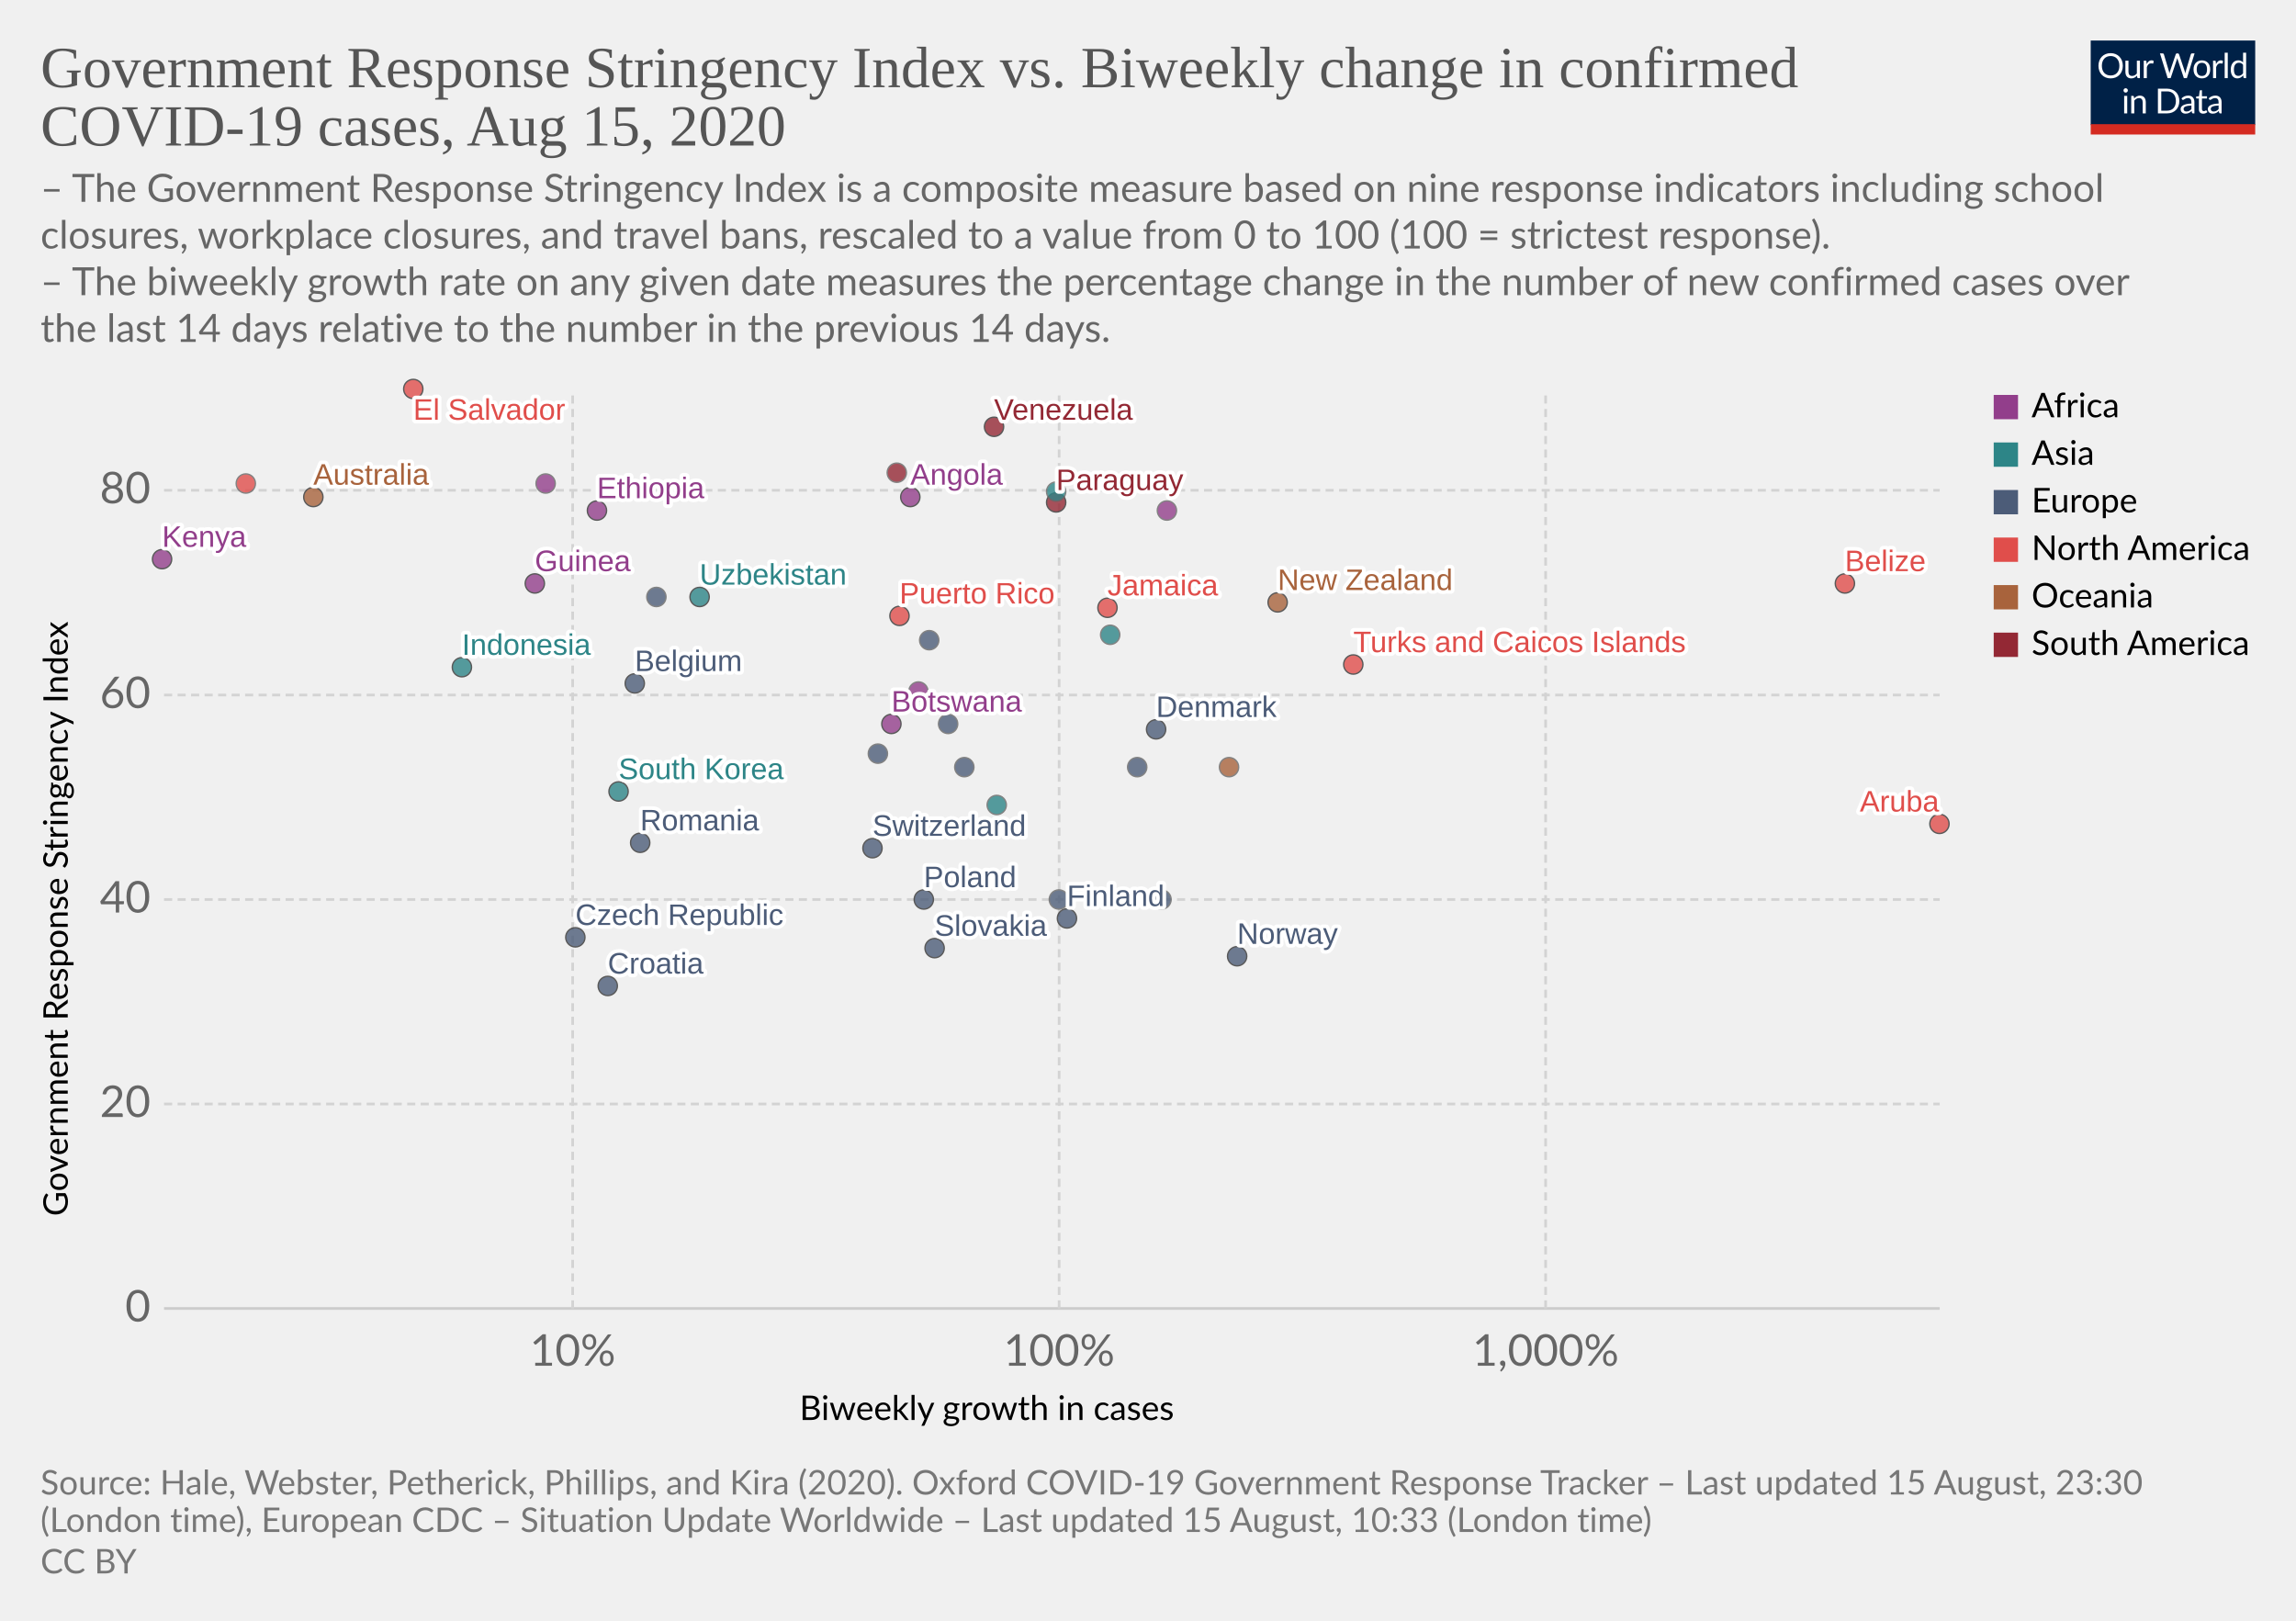
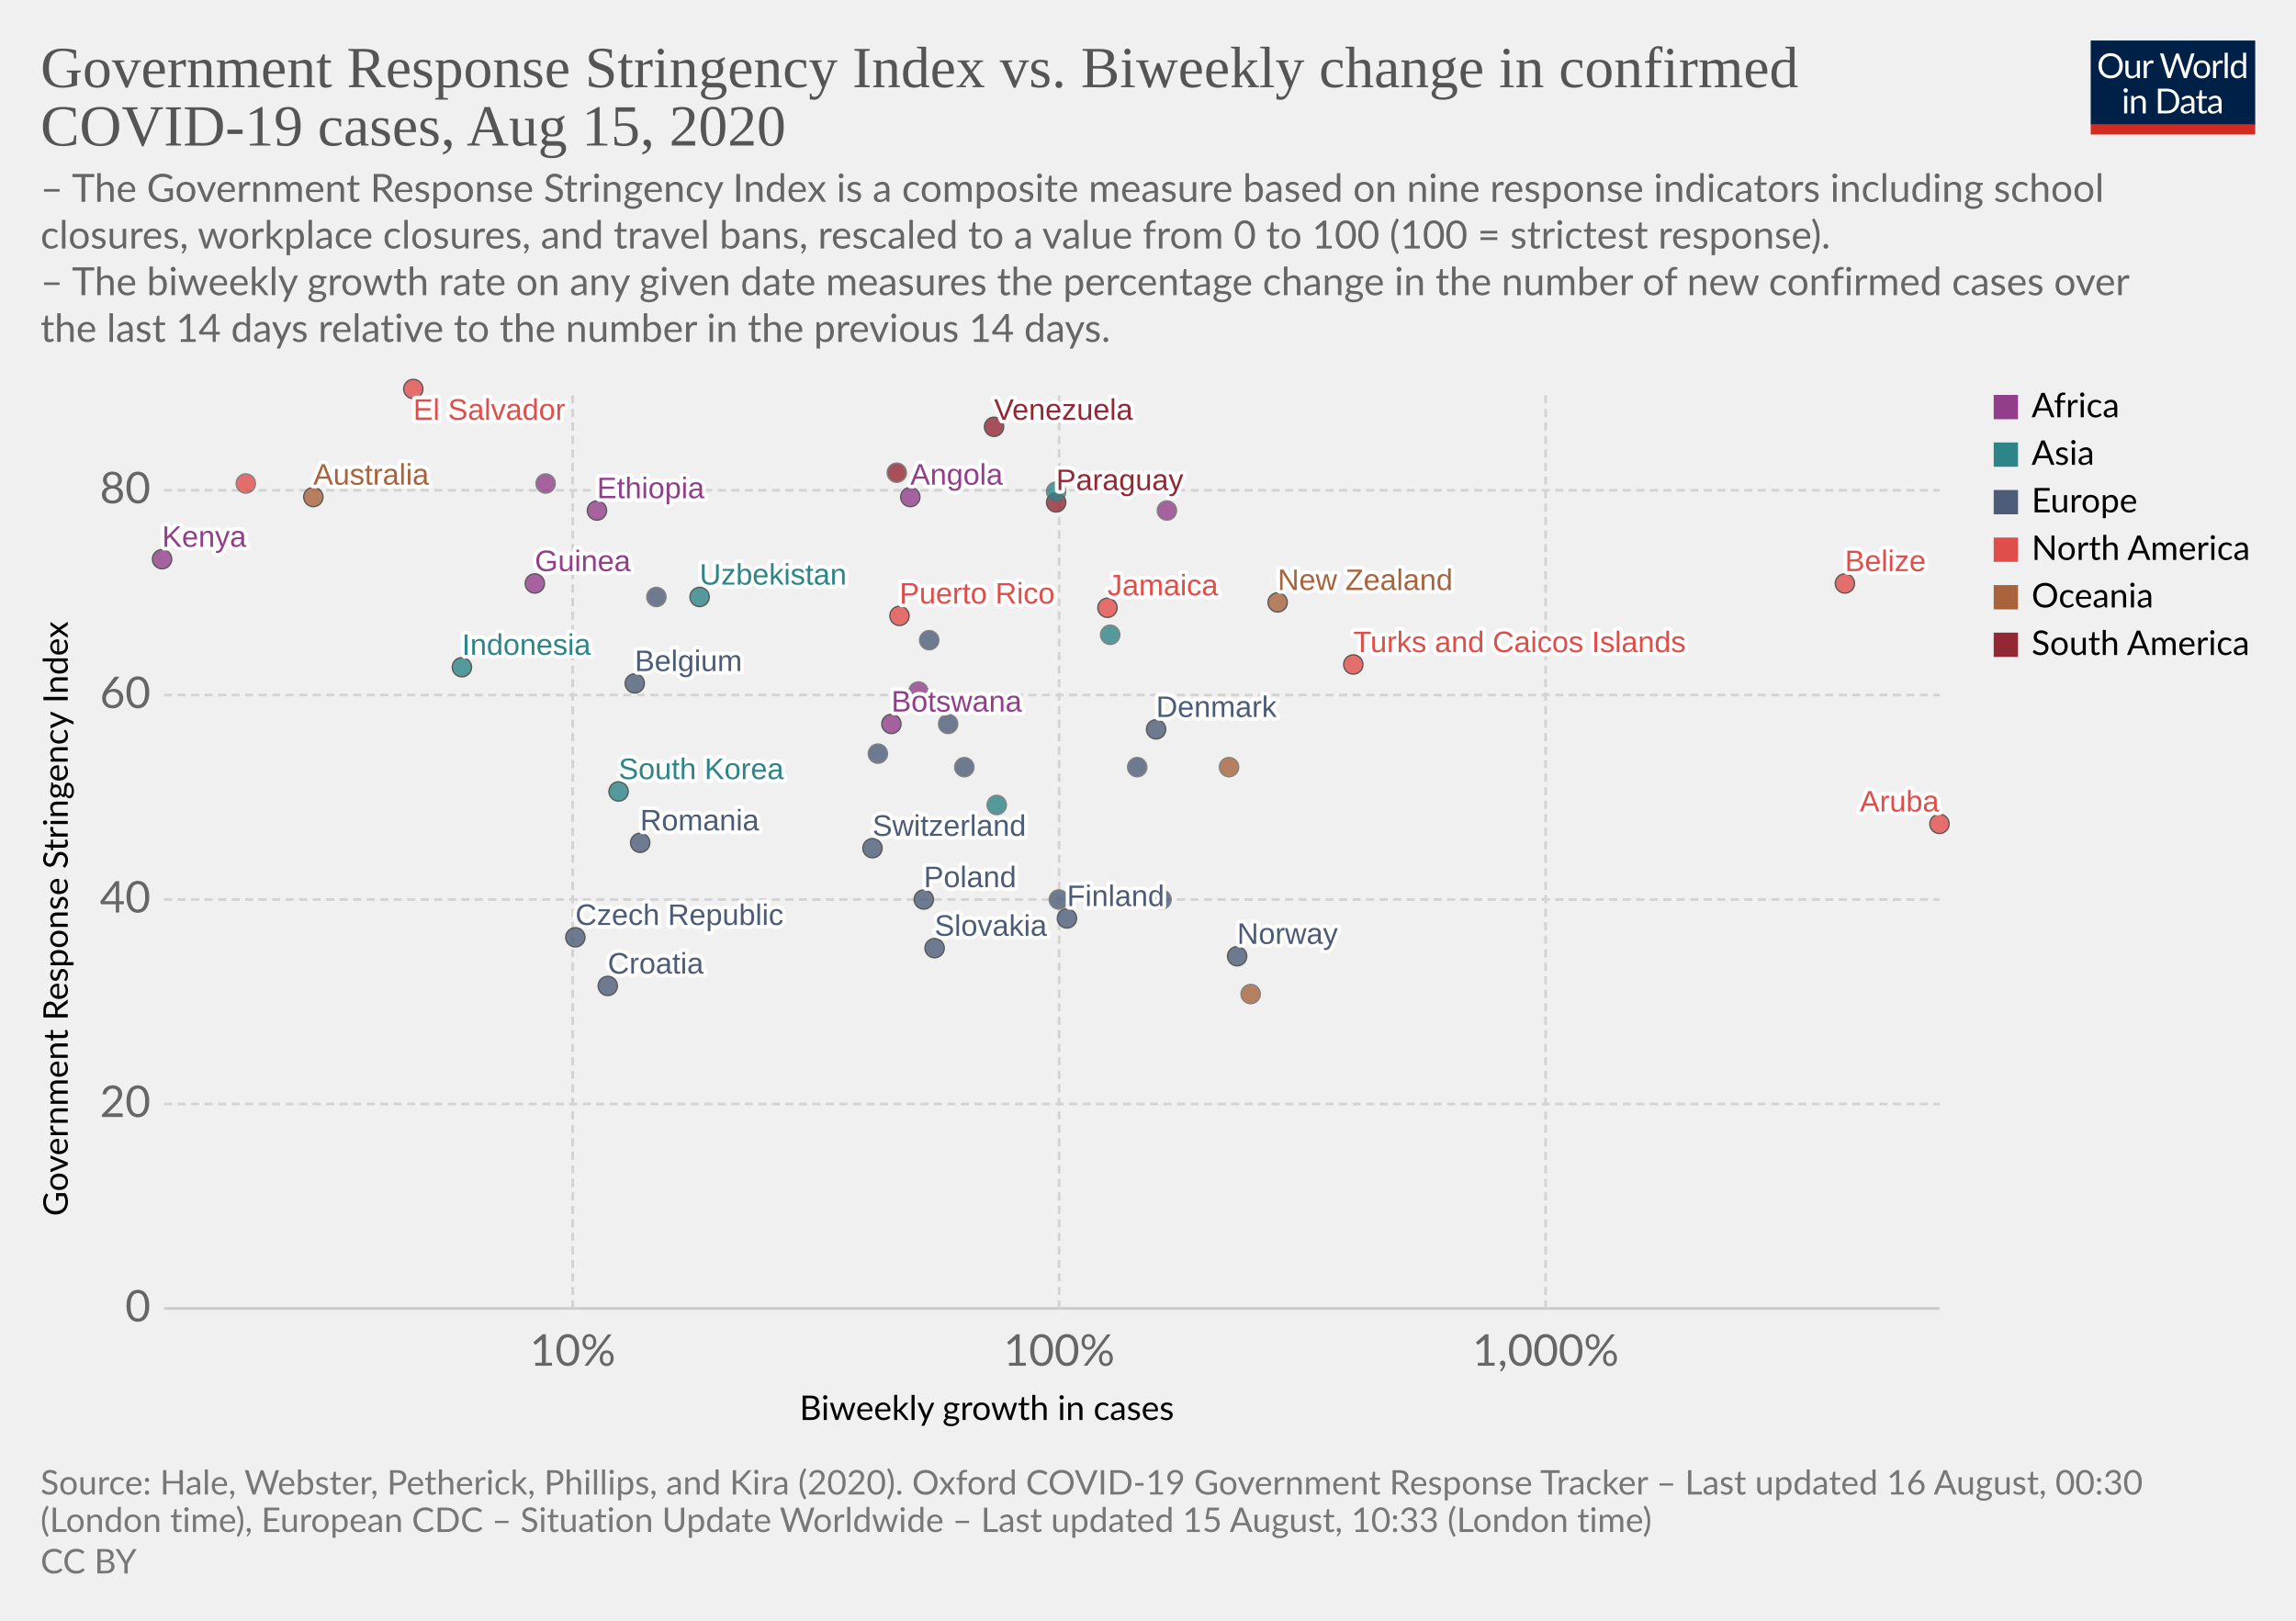
<svg xmlns="http://www.w3.org/2000/svg" version="1.1" style="background-color:#fff;-webkit-font-smoothing:antialiased" width="850" height="600" viewBox="0 0 850 600" font-family="Lato,'Helvetica Neue',Helvetica,Arial,sans-serif" font-size="18" text-rendering="optimizeLegibility">
  <g class="HeaderView">
    <g transform="matrix(.29 0 0 .29 774 15)">
      <svg width="210" height="120" viewBox="0 0 210 120" fill="none">
        <g clip-path="url(#clip0)">
          <path d="M0 0h210v107.89H0V0z" fill="#002147" />
          <path d="M40.98 32.25c0 2.36-.38 4.53-1.12 6.51a14.26 14.26 0 01-8.1 8.4c-1.9.78-4.02 1.17-6.34 1.17a16.6 16.6 0 01-6.33-1.17 14.31 14.31 0 01-8.08-8.4 18.29 18.29 0 01-1.12-6.51c0-2.36.38-4.53 1.12-6.5a14.32 14.32 0 018.07-8.44c1.92-.8 4.03-1.19 6.34-1.19 2.32 0 4.43.4 6.34 1.19 1.92.8 3.56 1.9 4.93 3.34a14.87 14.87 0 013.17 5.1 18.1 18.1 0 011.12 6.5zm-4.38 0c0-1.94-.26-3.68-.8-5.22a10.91 10.91 0 00-2.24-3.89 9.68 9.68 0 00-3.52-2.46 11.95 11.95 0 00-4.62-.86c-1.68 0-3.21.28-4.6.86a9.88 9.88 0 00-3.54 2.46 10.91 10.91 0 00-2.24 3.9c-.53 1.53-.8 3.27-.8 5.2 0 1.94.27 3.68.8 5.22a11.17 11.17 0 002.24 3.9 10.01 10.01 0 003.55 2.44c1.38.56 2.9.83 4.6.83 1.7 0 3.24-.27 4.61-.83a9.8 9.8 0 003.52-2.44 11.17 11.17 0 002.25-3.9c.53-1.54.8-3.28.8-5.21zm26.22-6.54V48H60.5c-.56 0-.9-.27-1.05-.81l-.31-2.4a12.45 12.45 0 01-3.26 2.6c-1.2.64-2.58.96-4.13.96-1.22 0-2.3-.2-3.24-.6a6.52 6.52 0 01-2.33-1.7 7.37 7.37 0 01-1.43-2.67c-.3-1.04-.46-2.2-.46-3.45V25.7h3.91v14.22c0 1.68.38 2.99 1.15 3.91.77.93 1.96 1.39 3.54 1.39 1.16 0 2.24-.27 3.23-.82a10.42 10.42 0 002.8-2.28V25.7h3.91zm8.61 4.47a9.94 9.94 0 012.6-3.56 5.64 5.64 0 013.76-1.3c.47 0 .92.05 1.34.15.44.1.83.27 1.17.49l-.3 2.92c-.09.37-.3.55-.66.55-.2 0-.5-.04-.9-.13a6.21 6.21 0 00-3.24.18c-.54.2-1.03.5-1.47.92-.42.4-.81.9-1.17 1.5-.33.58-.64 1.26-.92 2.02V48H67.7V25.71h2.25c.42 0 .72.08.88.25.16.16.27.44.33.83l.26 3.39zm61.16-13.7L122.75 48h-3.82l-7.99-24.05a21.95 21.95 0 01-.42-1.58 38.36 38.36 0 01-.44 1.58L102.05 48h-3.83L88.4 16.47h3.54c.38 0 .7.1.95.29.26.2.43.43.5.73l6.52 21.9c.1.4.2.83.28 1.28.1.46.2.94.29 1.46l.3-1.46c.12-.47.25-.9.38-1.27l7.41-21.91c.1-.25.26-.48.51-.69.27-.22.58-.33.95-.33h1.23c.38 0 .69.1.92.29.24.2.41.43.53.73l7.4 21.9a28.4 28.4 0 01.68 2.62 29.52 29.52 0 01.52-2.61l6.54-21.91c.07-.27.23-.5.48-.7.27-.21.58-.32.95-.32h3.32zm9.35 8.88c1.63 0 3.1.27 4.4.82a9.43 9.43 0 015.46 5.94c.5 1.4.74 2.98.74 4.73 0 1.76-.25 3.34-.74 4.75a9.43 9.43 0 01-5.46 5.92c-1.3.52-2.77.79-4.4.79-1.64 0-3.12-.27-4.44-.8a9.42 9.42 0 01-3.35-2.3c-.92-1-1.63-2.2-2.13-3.61-.49-1.41-.73-3-.73-4.75s.24-3.33.73-4.73c.5-1.43 1.2-2.64 2.13-3.63a9.4 9.4 0 013.35-2.31c1.32-.55 2.8-.82 4.44-.82zm0 19.89c2.2 0 3.84-.73 4.93-2.2 1.08-1.48 1.63-3.54 1.63-6.18 0-2.66-.55-4.72-1.63-6.2-1.09-1.49-2.73-2.23-4.93-2.23-1.12 0-2.09.2-2.93.57a5.7 5.7 0 00-2.06 1.65 7.5 7.5 0 00-1.24 2.67c-.26 1.04-.4 2.22-.4 3.54 0 2.64.55 4.7 1.64 6.18 1.1 1.47 2.76 2.2 4.99 2.2zm17.97-15.07a9.94 9.94 0 012.6-3.56 5.64 5.64 0 013.76-1.3c.47 0 .91.05 1.34.15.44.1.83.27 1.16.49l-.28 2.92c-.09.37-.31.55-.66.55-.2 0-.5-.04-.9-.13a6.2 6.2 0 00-3.24.18c-.54.2-1.03.5-1.47.92-.43.4-.82.9-1.17 1.5a13.1 13.1 0 00-.92 2.02V48h-3.94V25.71h2.24c.43 0 .72.08.88.25.17.16.28.44.33.83l.27 3.39zm15.04-14.59V48h-3.92V15.6h3.92zm19.55 15.43a6.22 6.22 0 00-2.38-2.05 6.7 6.7 0 00-2.86-.6c-2.07 0-3.66.75-4.77 2.23-1.12 1.48-1.68 3.6-1.68 6.33 0 1.46.13 2.7.38 3.74a7.29 7.29 0 001.1 2.56 4.35 4.35 0 001.78 1.45c.7.3 1.5.46 2.4.46 1.29 0 2.41-.3 3.36-.88a9.6 9.6 0 002.67-2.49V31.02zm3.91-15.43V48h-2.33c-.56 0-.9-.27-1.06-.81l-.35-2.71a12.13 12.13 0 01-3.25 2.77 8.28 8.28 0 01-4.23 1.06 7.31 7.31 0 01-6.14-2.9c-.73-.96-1.3-2.15-1.69-3.57a18.35 18.35 0 01.07-9.48 11.29 11.29 0 011.89-3.7 8.7 8.7 0 017.06-3.34 7.96 7.96 0 016.12 2.62V15.59h3.91zM46.61 70.71V93H42.7V70.71h3.91zm.84-7c0 .39-.08.75-.24 1.09a2.81 2.81 0 01-1.52 1.47 2.67 2.67 0 01-2.16 0 2.9 2.9 0 01-1.45-1.47 2.67 2.67 0 010-2.16c.15-.35.35-.65.6-.9.25-.27.53-.47.85-.62a2.67 2.67 0 012.16 0c.35.15.65.35.9.62.27.25.47.55.62.9.16.34.24.7.24 1.08zm7.97 10.24c.49-.54 1-1.04 1.54-1.48a9.85 9.85 0 013.66-1.84 8.96 8.96 0 015.43.35c.94.4 1.72.97 2.33 1.71a7.36 7.36 0 011.43 2.67c.32 1.04.49 2.19.49 3.45V93h-3.94V78.81c0-1.69-.4-3-1.17-3.92-.76-.93-1.93-1.4-3.5-1.4a6.6 6.6 0 00-3.25.83c-1 .56-1.92 1.31-2.77 2.27V93h-3.94V70.71h2.35c.56 0 .9.28 1.04.82l.3 2.42zm57.7 3.3c0 2.36-.37 4.5-1.11 6.44a14.3 14.3 0 01-3.17 4.98 14.1 14.1 0 01-4.93 3.2c-1.9.76-4.02 1.13-6.33 1.13H85.8V61.47h11.77c2.31 0 4.42.39 6.33 1.15a13.8 13.8 0 018.1 8.18 17.75 17.75 0 011.12 6.45zm-4.37 0c0-1.94-.26-3.67-.8-5.2a10.94 10.94 0 00-2.23-3.87 9.57 9.57 0 00-3.53-2.42 12.23 12.23 0 00-4.61-.83h-7.5v24.62h7.5c1.7 0 3.24-.28 4.61-.84a9.7 9.7 0 003.53-2.4 10.94 10.94 0 002.24-3.87c.53-1.53.8-3.26.8-5.2zm19.8 5.72c-1.8.06-3.34.2-4.62.44-1.26.22-2.3.51-3.1.88-.8.36-1.37.8-1.74 1.3-.35.5-.53 1.05-.53 1.67 0 .58.1 1.1.3 1.52a3 3 0 00.76 1.05c.34.27.73.46 1.17.6.45.11.94.17 1.45.17a7.28 7.28 0 003.5-.81 11.95 11.95 0 002.82-2.2v-4.62zm-12.65-9.11a12.73 12.73 0 013.98-2.66c1.43-.59 3-.88 4.73-.88 1.25 0 2.36.2 3.33.61a6.81 6.81 0 013.94 4.38c.33 1.04.5 2.19.5 3.43V93h-1.74a1.8 1.8 0 01-.88-.18c-.2-.13-.36-.38-.48-.74l-.44-2.12c-.59.55-1.16 1.03-1.72 1.46a9.48 9.48 0 01-3.74 1.7c-.69.15-1.46.23-2.3.23-.87 0-1.69-.12-2.45-.35a5.34 5.34 0 01-3.34-2.93 6.64 6.64 0 01-.49-2.64c0-.88.25-1.72.73-2.53a6.33 6.33 0 012.35-2.17c1.09-.63 2.5-1.15 4.25-1.54 1.75-.41 3.89-.65 6.42-.7v-1.75c0-1.73-.37-3.03-1.12-3.91-.75-.9-1.84-1.34-3.28-1.34-.97 0-1.78.12-2.44.37-.64.23-1.2.5-1.7.81l-1.23.82c-.33.23-.67.35-1 .35-.27 0-.5-.07-.69-.2a2.1 2.1 0 01-.48-.53l-.7-1.25zm27.67 19.5c-1.76 0-3.12-.5-4.07-1.48-.94-.98-1.41-2.4-1.41-4.25V74h-2.68a.9.9 0 01-.6-.2c-.16-.14-.24-.36-.24-.66v-1.56l3.65-.46.9-6.89a.9.9 0 01.29-.52.88.88 0 01.62-.22H142v7.67h6.44V74H142v13.38c0 .94.22 1.63.68 2.09.45.45 1.04.68 1.76.68a3.21 3.21 0 001.85-.53l.55-.35c.16-.12.3-.18.41-.18.2 0 .4.13.55.38l1.15 1.87a7.45 7.45 0 01-2.44 1.5c-.96.35-1.94.52-2.95.52zm19.68-10.4c-1.8.07-3.34.21-4.62.45-1.26.22-2.3.51-3.1.88-.8.36-1.37.8-1.74 1.3-.35.5-.53 1.05-.53 1.67 0 .58.1 1.1.3 1.52.18.42.44.77.76 1.05.34.27.73.46 1.17.6.45.11.94.17 1.45.17a7.3 7.3 0 003.5-.81 12.04 12.04 0 002.82-2.2v-4.62zm-12.65-9.1a12.72 12.72 0 013.99-2.66c1.42-.59 3-.88 4.72-.88 1.25 0 2.36.2 3.33.61a6.81 6.81 0 013.94 4.38c.33 1.04.5 2.19.5 3.43V93h-1.74a1.8 1.8 0 01-.88-.18c-.2-.13-.36-.38-.48-.74l-.44-2.12c-.59.55-1.16 1.03-1.72 1.46a9.48 9.48 0 01-3.74 1.7c-.69.15-1.46.23-2.3.23-.87 0-1.69-.12-2.45-.35a5.33 5.33 0 01-3.34-2.93 6.62 6.62 0 01-.49-2.64c0-.88.25-1.72.73-2.53a6.33 6.33 0 012.35-2.17c1.09-.63 2.5-1.15 4.25-1.54a31.2 31.2 0 016.42-.7v-1.75c0-1.73-.37-3.03-1.12-3.91-.75-.9-1.84-1.34-3.28-1.34-.97 0-1.78.12-2.44.37-.64.23-1.2.5-1.7.81-.46.3-.87.57-1.22.82-.34.23-.68.35-1.02.35-.26 0-.49-.07-.68-.2a1.88 1.88 0 01-.48-.53l-.7-1.25z" fill="#fff" />
          <path fill="#D42B21" d="M0 106.79h210V120H0z" />
        </g>
        <defs>
          <clipPath id="clip0">
            <path fill="#fff" d="M0 0h210v120H0z" />
          </clipPath>
        </defs>
      </svg>
    </g>
    <a href="https://ourworldindata.org/grapher/government-response-stringency-index-vs-biweekly-change-in-confirmed-covid-19-cases" target="_blank" font-family="&quot;Playfair Display&quot;,Georgia,&quot;Times New Roman&quot;,serif">
      <text font-size="21.6" x="15" y="32.3" fill="#555">
        <tspan x="15" y="32.28">Government Response Stringency Index vs. Biweekly change in confirmed</tspan>
        <tspan x="15" y="53.88">COVID-19 cases, Aug 15, 2020</tspan>
      </text>
    </a>
    <text font-size="14.4" x="15" y="74.7" fill="#666">
      <tspan x="15" y="74.72">– The Government Response Stringency Index is a composite measure based on nine response indicators including school</tspan>
      <tspan x="15" y="92">closures, workplace closures, and travel bans, rescaled to a value from 0 to 100 (100 = strictest response).</tspan>
      <tspan x="15" y="109.28"> – The biweekly growth rate on any given date measures the percentage change in the number of new confirmed cases over</tspan>
      <tspan x="15" y="126.56">the last 14 days relative to the number in the previous 14 days.</tspan>
    </text>
  </g>
  <g class="ScatterPlot">
    <g class="AxisBoxView">
      <g class="HorizontalAxis">
        <text font-size="12.6" x="296" y="525.7">
          <tspan x="295.99" y="525.68">Biweekly growth in cases</tspan>
        </text>
        <text x="212" y="505.6" fill="#666" text-anchor="middle" font-size="16.2">10%</text>
        <text x="392.1" y="505.6" fill="#666" text-anchor="middle" font-size="16.2">100%</text>
        <text x="572.2" y="505.6" fill="#666" text-anchor="middle" font-size="16.2">1,000%</text>
      </g>
      <g class="VerticalAxis">
        <text font-size="12.6" x="-450.2" y="25.1" transform="rotate(-90)">
          <tspan x="-450.2" y="25.08">Government Response Stringency Index</tspan>
        </text>
        <text x="55.74" y="484.4" fill="#666" dominant-baseline="middle" text-anchor="end" font-size="16.2">0</text>
        <text x="55.74" y="408.7" fill="#666" dominant-baseline="middle" text-anchor="end" font-size="16.2">20</text>
        <text x="55.74" y="333" fill="#666" dominant-baseline="middle" text-anchor="end" font-size="16.2">40</text>
        <text x="55.74" y="257.3" fill="#666" dominant-baseline="middle" text-anchor="end" font-size="16.2">60</text>
        <text x="55.74" y="181.5" fill="#666" dominant-baseline="middle" text-anchor="end" font-size="16.2">80</text>
      </g>
      <g class="AxisGridLines horizontalLines">
        <path stroke="#ccc" d="M60.74 484.4h657.35" />
        <path stroke="#d3d3d3" stroke-dasharray="3,2" d="M60.74 408.7h657.35M60.74 333h657.35M60.74 257.3h657.35M60.74 181.5h657.35" />
      </g>
      <g class="AxisGridLines verticalLines" stroke="#d3d3d3" stroke-dasharray="3,2">
        <path d="M212 484.4v-340M392.1 484.4v-340M572.2 484.4v-340" />
      </g>
    </g>
    <g class="PointsWithLabels clickable" clip-path="url(#a)" font-family="Arial, sans-serif">
      <path fill="rgba(255,255,255,0)" d="M60.74 144.4h657.35v340H60.74z" />
      <defs>
        <clipPath id="a">
          <path d="M50.74 134.4h677.35v360H50.74z" />
        </clipPath>
      </defs>
      <g class="key-Australia_0">
        <circle cx="116" cy="184" r="3.57" fill="#A8633C" opacity=".8" stroke="#333" stroke-width=".5" />
      </g>
      <g class="key-Belgium_0">
        <circle cx="235" cy="253" r="3.57" fill="#4C5C78" opacity=".8" stroke="#333" stroke-width=".5" />
      </g>
      <g class="key-Belize_0">
        <circle cx="683" cy="216" r="3.57" fill="#E04E4B" opacity=".8" stroke="#333" stroke-width=".5" />
      </g>
      <g class="key-Botswana_0">
        <circle cx="330" cy="268" r="3.57" fill="#923E8B" opacity=".8" stroke="#333" stroke-width=".5" />
      </g>
      <g class="key-Switzerland_0">
        <circle cx="323" cy="314" r="3.57" fill="#4C5C78" opacity=".8" stroke="#333" stroke-width=".5" />
      </g>
      <g class="key-Czech-Republic_0">
        <circle cx="213" cy="347" r="3.57" fill="#4C5C78" opacity=".8" stroke="#333" stroke-width=".5" />
      </g>
      <g class="key-Germany_0">
        <circle cx="351" cy="268" r="3.57" fill="#4C5C78" opacity=".8" stroke="#666" stroke-width=".5" />
      </g>
      <g class="key-Denmark_0">
        <circle cx="428" cy="270" r="3.57" fill="#4C5C78" opacity=".8" stroke="#333" stroke-width=".5" />
      </g>
      <g class="key-Cyprus_0">
        <circle cx="421" cy="284" r="3.57" fill="#4C5C78" opacity=".8" stroke="#666" stroke-width=".5" />
      </g>
      <g class="key-Mongolia_0">
        <circle cx="369" cy="298" r="3.57" fill="#2D8587" opacity=".8" stroke="#666" stroke-width=".5" />
      </g>
      <g class="key-Jamaica_0">
        <circle cx="410" cy="225" r="3.57" fill="#E04E4B" opacity=".8" stroke="#333" stroke-width=".5" />
      </g>
      <g class="key-Aruba_0">
        <circle cx="718" cy="305" r="3.57" fill="#E04E4B" opacity=".8" stroke="#333" stroke-width=".5" />
      </g>
      <g class="key-Ethiopia_0">
        <circle cx="221" cy="189" r="3.57" fill="#923E8B" opacity=".8" stroke="#333" stroke-width=".5" />
      </g>
      <g class="key-Guinea_0">
        <circle cx="198" cy="216" r="3.57" fill="#923E8B" opacity=".8" stroke="#333" stroke-width=".5" />
      </g>
      <g class="key-Namibia_0">
        <circle cx="340" cy="256" r="3.57" fill="#923E8B" opacity=".8" stroke="#666" stroke-width=".5" />
      </g>
      <g class="key-Uzbekistan_0">
        <circle cx="259" cy="221" r="3.57" fill="#2D8587" opacity=".8" stroke="#333" stroke-width=".5" />
      </g>
      <g class="key-Finland_0">
        <circle cx="395" cy="340" r="3.57" fill="#4C5C78" opacity=".8" stroke="#333" stroke-width=".5" />
      </g>
      <g class="key-United-Kingdom_0">
        <circle cx="344" cy="237" r="3.57" fill="#4C5C78" opacity=".8" stroke="#666" stroke-width=".5" />
      </g>
      <g class="key-Croatia_0">
        <circle cx="225" cy="365" r="3.57" fill="#4C5C78" opacity=".8" stroke="#333" stroke-width=".5" />
      </g>
      <g class="key-Hungary_0">
        <circle cx="357" cy="284" r="3.57" fill="#4C5C78" opacity=".8" stroke="#666" stroke-width=".5" />
      </g>
      <g class="key-Indonesia_0">
        <circle cx="171" cy="247" r="3.57" fill="#2D8587" opacity=".8" stroke="#333" stroke-width=".5" />
      </g>
      <g class="key-Iceland_0">
        <circle cx="392" cy="333" r="3.57" fill="#4C5C78" opacity=".8" stroke="#666" stroke-width=".5" />
      </g>
      <g class="key-Kenya_0">
        <circle cx="60" cy="207" r="3.57" fill="#923E8B" opacity=".8" stroke="#333" stroke-width=".5" />
      </g>
      <g class="key-South-Korea_0">
        <circle cx="229" cy="293" r="3.57" fill="#2D8587" opacity=".8" stroke="#333" stroke-width=".5" />
      </g>
      <g class="key-Venezuela_0">
        <circle cx="368" cy="158" r="3.57" fill="#932834" opacity=".8" stroke="#333" stroke-width=".5" />
      </g>
      <g class="key-Zimbabwe_0">
        <circle cx="202" cy="179" r="3.57" fill="#923E8B" opacity=".8" stroke="#666" stroke-width=".5" />
      </g>
      <g class="key-Angola_0">
        <circle cx="337" cy="184" r="3.57" fill="#923E8B" opacity=".8" stroke="#333" stroke-width=".5" />
      </g>
      <g class="key-Ukraine_0">
        <circle cx="325" cy="279" r="3.57" fill="#4C5C78" opacity=".8" stroke="#666" stroke-width=".5" />
      </g>
      <g class="key-Bhutan_0">
        <circle cx="411" cy="235" r="3.57" fill="#2D8587" opacity=".8" stroke="#666" stroke-width=".5" />
      </g>
      <g class="key-Peru_0">
        <circle cx="332" cy="175" r="3.57" fill="#932834" opacity=".8" stroke="#666" stroke-width=".5" />
      </g>
      <g class="key-Paraguay_0">
        <circle cx="391" cy="186" r="3.57" fill="#932834" opacity=".8" stroke="#333" stroke-width=".5" />
      </g>
      <g class="key-Netherlands_0">
        <circle cx="430" cy="333" r="3.57" fill="#4C5C78" opacity=".8" stroke="#666" stroke-width=".5" />
      </g>
      <g class="key-Norway_0">
        <circle cx="458" cy="354" r="3.57" fill="#4C5C78" opacity=".8" stroke="#333" stroke-width=".5" />
      </g>
      <g class="key-New-Zealand_0">
        <circle cx="473" cy="223" r="3.57" fill="#A8633C" opacity=".8" stroke="#333" stroke-width=".5" />
      </g>
      <g class="key-Panama_0">
        <circle cx="91" cy="179" r="3.57" fill="#E04E4B" opacity=".8" stroke="#666" stroke-width=".5" />
      </g>
      <g class="key-Philippines_0">
        <circle cx="391" cy="182" r="3.57" fill="#2D8587" opacity=".8" stroke="#666" stroke-width=".5" />
      </g>
      <g class="key-Poland_0">
        <circle cx="342" cy="333" r="3.57" fill="#4C5C78" opacity=".8" stroke="#333" stroke-width=".5" />
      </g>
      <g class="key-Romania_0">
        <circle cx="237" cy="312" r="3.57" fill="#4C5C78" opacity=".8" stroke="#333" stroke-width=".5" />
      </g>
      <g class="key-El-Salvador_0">
        <circle cx="153" cy="144" r="3.57" fill="#E04E4B" opacity=".8" stroke="#333" stroke-width=".5" />
      </g>
      <g class="key-Slovakia_0">
        <circle cx="346" cy="351" r="3.57" fill="#4C5C78" opacity=".8" stroke="#333" stroke-width=".5" />
      </g>
      <g class="key-Gambia_0">
        <circle cx="432" cy="189" r="3.57" fill="#923E8B" opacity=".8" stroke="#666" stroke-width=".5" />
      </g>
      <g class="key-Guam_0">
        <circle cx="455" cy="284" r="3.57" fill="#A8633C" opacity=".8" stroke="#666" stroke-width=".5" />
+       </g>
+       <g class="key-Papua-New-Guinea_0">
+         <circle cx="463" cy="368" r="3.57" fill="#A8633C" opacity=".8" stroke="#666" stroke-width=".5" />
      </g>
      <g class="key-Turks-and-Caicos-Islands_0">
        <circle cx="501" cy="246" r="3.57" fill="#E04E4B" opacity=".8" stroke="#333" stroke-width=".5" />
      </g>
      <g class="key-Puerto-Rico_0">
        <circle cx="333" cy="228" r="3.57" fill="#E04E4B" opacity=".8" stroke="#333" stroke-width=".5" />
      </g>
      <g class="key-Kosovo_0">
        <circle cx="243" cy="221" r="3.57" fill="#4C5C78" opacity=".8" stroke="#666" stroke-width=".5" />
      </g>
      <g class="backgroundLabels" fill="#333" font-size="11" font-weight="400">
        <text x="116" y="179.43" fill="#fff" stroke="#fff" stroke-linecap="round" stroke-linejoin="round" stroke-width=".25em">Australia</text>
        <text x="116" y="179.43" fill="#A8633C">Australia</text>
        <text x="235" y="248.43" fill="#fff" stroke="#fff" stroke-linecap="round" stroke-linejoin="round" stroke-width=".25em">Belgium</text>
        <text x="235" y="248.43" fill="#4C5C78">Belgium</text>
        <text x="683" y="211.43" fill="#fff" stroke="#fff" stroke-linecap="round" stroke-linejoin="round" stroke-width=".25em">Belize</text>
        <text x="683" y="211.43" fill="#E04E4B">Belize</text>
        <text x="330" y="263.43" fill="#fff" stroke="#fff" stroke-linecap="round" stroke-linejoin="round" stroke-width=".25em">Botswana</text>
        <text x="330" y="263.43" fill="#923E8B">Botswana</text>
        <text x="323" y="309.43" fill="#fff" stroke="#fff" stroke-linecap="round" stroke-linejoin="round" stroke-width=".25em">Switzerland</text>
        <text x="323" y="309.43" fill="#4C5C78">Switzerland</text>
        <text x="213" y="342.43" fill="#fff" stroke="#fff" stroke-linecap="round" stroke-linejoin="round" stroke-width=".25em">Czech Republic</text>
        <text x="213" y="342.43" fill="#4C5C78">Czech Republic</text>
        <text x="428" y="265.43" fill="#fff" stroke="#fff" stroke-linecap="round" stroke-linejoin="round" stroke-width=".25em">Denmark</text>
        <text x="428" y="265.43" fill="#4C5C78">Denmark</text>
        <text x="410" y="220.43" fill="#fff" stroke="#fff" stroke-linecap="round" stroke-linejoin="round" stroke-width=".25em">Jamaica</text>
        <text x="410" y="220.43" fill="#E04E4B">Jamaica</text>
        <text x="688.52" y="300.43" fill="#fff" stroke="#fff" stroke-linecap="round" stroke-linejoin="round" stroke-width=".25em">Aruba</text>
        <text x="688.52" y="300.43" fill="#E04E4B">Aruba</text>
        <text x="221" y="184.43" fill="#fff" stroke="#fff" stroke-linecap="round" stroke-linejoin="round" stroke-width=".25em">Ethiopia</text>
        <text x="221" y="184.43" fill="#923E8B">Ethiopia</text>
        <text x="198" y="211.43" fill="#fff" stroke="#fff" stroke-linecap="round" stroke-linejoin="round" stroke-width=".25em">Guinea</text>
        <text x="198" y="211.43" fill="#923E8B">Guinea</text>
        <text x="259" y="216.43" fill="#fff" stroke="#fff" stroke-linecap="round" stroke-linejoin="round" stroke-width=".25em">Uzbekistan</text>
        <text x="259" y="216.43" fill="#2D8587">Uzbekistan</text>
        <text x="395" y="335.43" fill="#fff" stroke="#fff" stroke-linecap="round" stroke-linejoin="round" stroke-width=".25em">Finland</text>
        <text x="395" y="335.43" fill="#4C5C78">Finland</text>
        <text x="225" y="360.43" fill="#fff" stroke="#fff" stroke-linecap="round" stroke-linejoin="round" stroke-width=".25em">Croatia</text>
        <text x="225" y="360.43" fill="#4C5C78">Croatia</text>
        <text x="171" y="242.43" fill="#fff" stroke="#fff" stroke-linecap="round" stroke-linejoin="round" stroke-width=".25em">Indonesia</text>
        <text x="171" y="242.43" fill="#2D8587">Indonesia</text>
        <text x="60" y="202.43" fill="#fff" stroke="#fff" stroke-linecap="round" stroke-linejoin="round" stroke-width=".25em">Kenya</text>
        <text x="60" y="202.43" fill="#923E8B">Kenya</text>
        <text x="229" y="288.43" fill="#fff" stroke="#fff" stroke-linecap="round" stroke-linejoin="round" stroke-width=".25em">South Korea</text>
        <text x="229" y="288.43" fill="#2D8587">South Korea</text>
        <text x="368" y="155.4" fill="#fff" stroke="#fff" stroke-linecap="round" stroke-linejoin="round" stroke-width=".25em">Venezuela</text>
        <text x="368" y="155.4" fill="#932834">Venezuela</text>
        <text x="337" y="179.43" fill="#fff" stroke="#fff" stroke-linecap="round" stroke-linejoin="round" stroke-width=".25em">Angola</text>
        <text x="337" y="179.43" fill="#923E8B">Angola</text>
        <text x="391" y="181.43" fill="#fff" stroke="#fff" stroke-linecap="round" stroke-linejoin="round" stroke-width=".25em">Paraguay</text>
        <text x="391" y="181.43" fill="#932834">Paraguay</text>
        <text x="458" y="349.43" fill="#fff" stroke="#fff" stroke-linecap="round" stroke-linejoin="round" stroke-width=".25em">Norway</text>
        <text x="458" y="349.43" fill="#4C5C78">Norway</text>
        <text x="473" y="218.43" fill="#fff" stroke="#fff" stroke-linecap="round" stroke-linejoin="round" stroke-width=".25em">New Zealand</text>
        <text x="473" y="218.43" fill="#A8633C">New Zealand</text>
        <text x="342" y="328.43" fill="#fff" stroke="#fff" stroke-linecap="round" stroke-linejoin="round" stroke-width=".25em">Poland</text>
        <text x="342" y="328.43" fill="#4C5C78">Poland</text>
        <text x="237" y="307.43" fill="#fff" stroke="#fff" stroke-linecap="round" stroke-linejoin="round" stroke-width=".25em">Romania</text>
        <text x="237" y="307.43" fill="#4C5C78">Romania</text>
        <text x="153" y="155.4" fill="#fff" stroke="#fff" stroke-linecap="round" stroke-linejoin="round" stroke-width=".25em">El Salvador</text>
        <text x="153" y="155.4" fill="#E04E4B">El Salvador</text>
        <text x="346" y="346.43" fill="#fff" stroke="#fff" stroke-linecap="round" stroke-linejoin="round" stroke-width=".25em">Slovakia</text>
        <text x="346" y="346.43" fill="#4C5C78">Slovakia</text>
        <text x="501" y="241.43" fill="#fff" stroke="#fff" stroke-linecap="round" stroke-linejoin="round" stroke-width=".25em">Turks and Caicos Islands</text>
        <text x="501" y="241.43" fill="#E04E4B">Turks and Caicos Islands</text>
        <text x="333" y="223.43" fill="#fff" stroke="#fff" stroke-linecap="round" stroke-linejoin="round" stroke-width=".25em">Puerto Rico</text>
        <text x="333" y="223.43" fill="#E04E4B">Puerto Rico</text>
      </g>
    </g>
    <g class="ScatterColorLegend clickable" cursor="pointer">
      <g class="legendMark">
        <path fill="#923E8B" d="M738.09 146.2h9v9h-9z" />
        <text font-size="12.6" x="752.1" y="154.5">
          <tspan x="752.09" y="154.48">Africa</tspan>
        </text>
      </g>
      <g class="legendMark">
        <path fill="#2D8587" d="M738.09 163.8h9v9h-9z" />
        <text font-size="12.6" x="752.1" y="172.1">
          <tspan x="752.09" y="172.08">Asia</tspan>
        </text>
      </g>
      <g class="legendMark">
        <path fill="#4C5C78" d="M738.09 181.4h9v9h-9z" />
        <text font-size="12.6" x="752.1" y="189.7">
          <tspan x="752.09" y="189.68">Europe</tspan>
        </text>
      </g>
      <g class="legendMark">
        <path fill="#E04E4B" d="M738.09 199h9v9h-9z" />
        <text font-size="12.6" x="752.1" y="207.3">
          <tspan x="752.09" y="207.28">North America</tspan>
        </text>
      </g>
      <g class="legendMark">
        <path fill="#A8633C" d="M738.09 216.6h9v9h-9z" />
        <text font-size="12.6" x="752.1" y="224.9">
          <tspan x="752.09" y="224.88">Oceania</tspan>
        </text>
      </g>
      <g class="legendMark">
        <path fill="#932834" d="M738.09 234.2h9v9h-9z" />
        <text font-size="12.6" x="752.1" y="242.5">
          <tspan x="752.09" y="242.48">South America</tspan>
        </text>
      </g>
    </g>
  </g>
  <g class="SourcesFooter" fill="#777">
    <g class="clickable" fill="#777">
      <text font-size="12.6" x="15" y="553.3">
-         <tspan x="15" y="553.28">Source: Hale, Webster, Petherick, Phillips, and Kira (2020). Oxford COVID-19 Government Response Tracker – Last updated 15 August, 23:30</tspan>
+         <tspan x="15" y="553.28">Source: Hale, Webster, Petherick, Phillips, and Kira (2020). Oxford COVID-19 Government Response Tracker – Last updated 16 August, 00:30</tspan>
        <tspan x="15" y="567.14">(London time), European CDC – Situation Update Worldwide – Last updated 15 August, 10:33 (London time)</tspan>
      </text>
    </g>
    <text font-size="12.6" x="15" y="582.5">
      <tspan x="15" y="582.48">
        <a class="cclogo" href="http://creativecommons.org/licenses/by/4.0/deed.en_US" target="_blank" fill="#777">CC BY</a>
      </tspan>
    </text>
  </g>
</svg>
